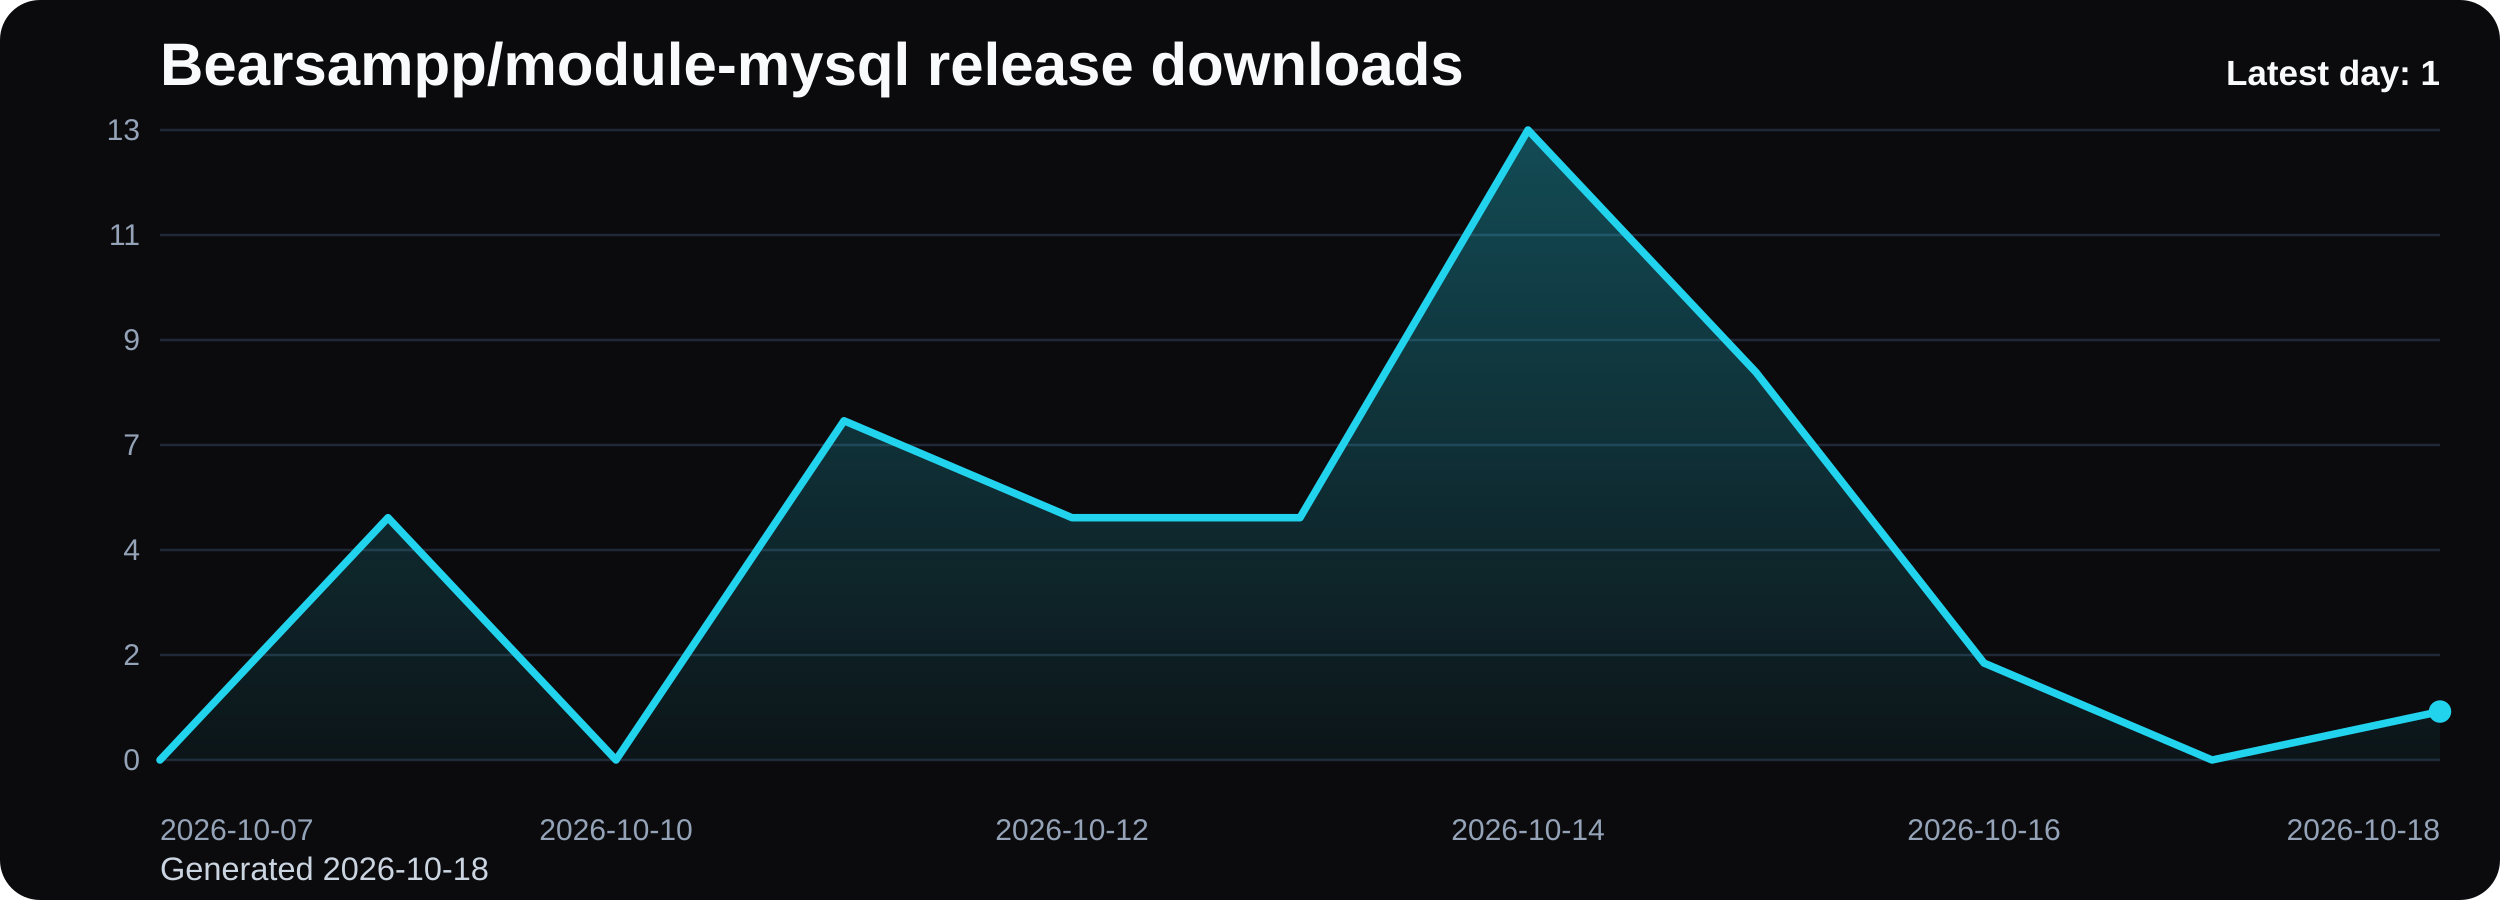
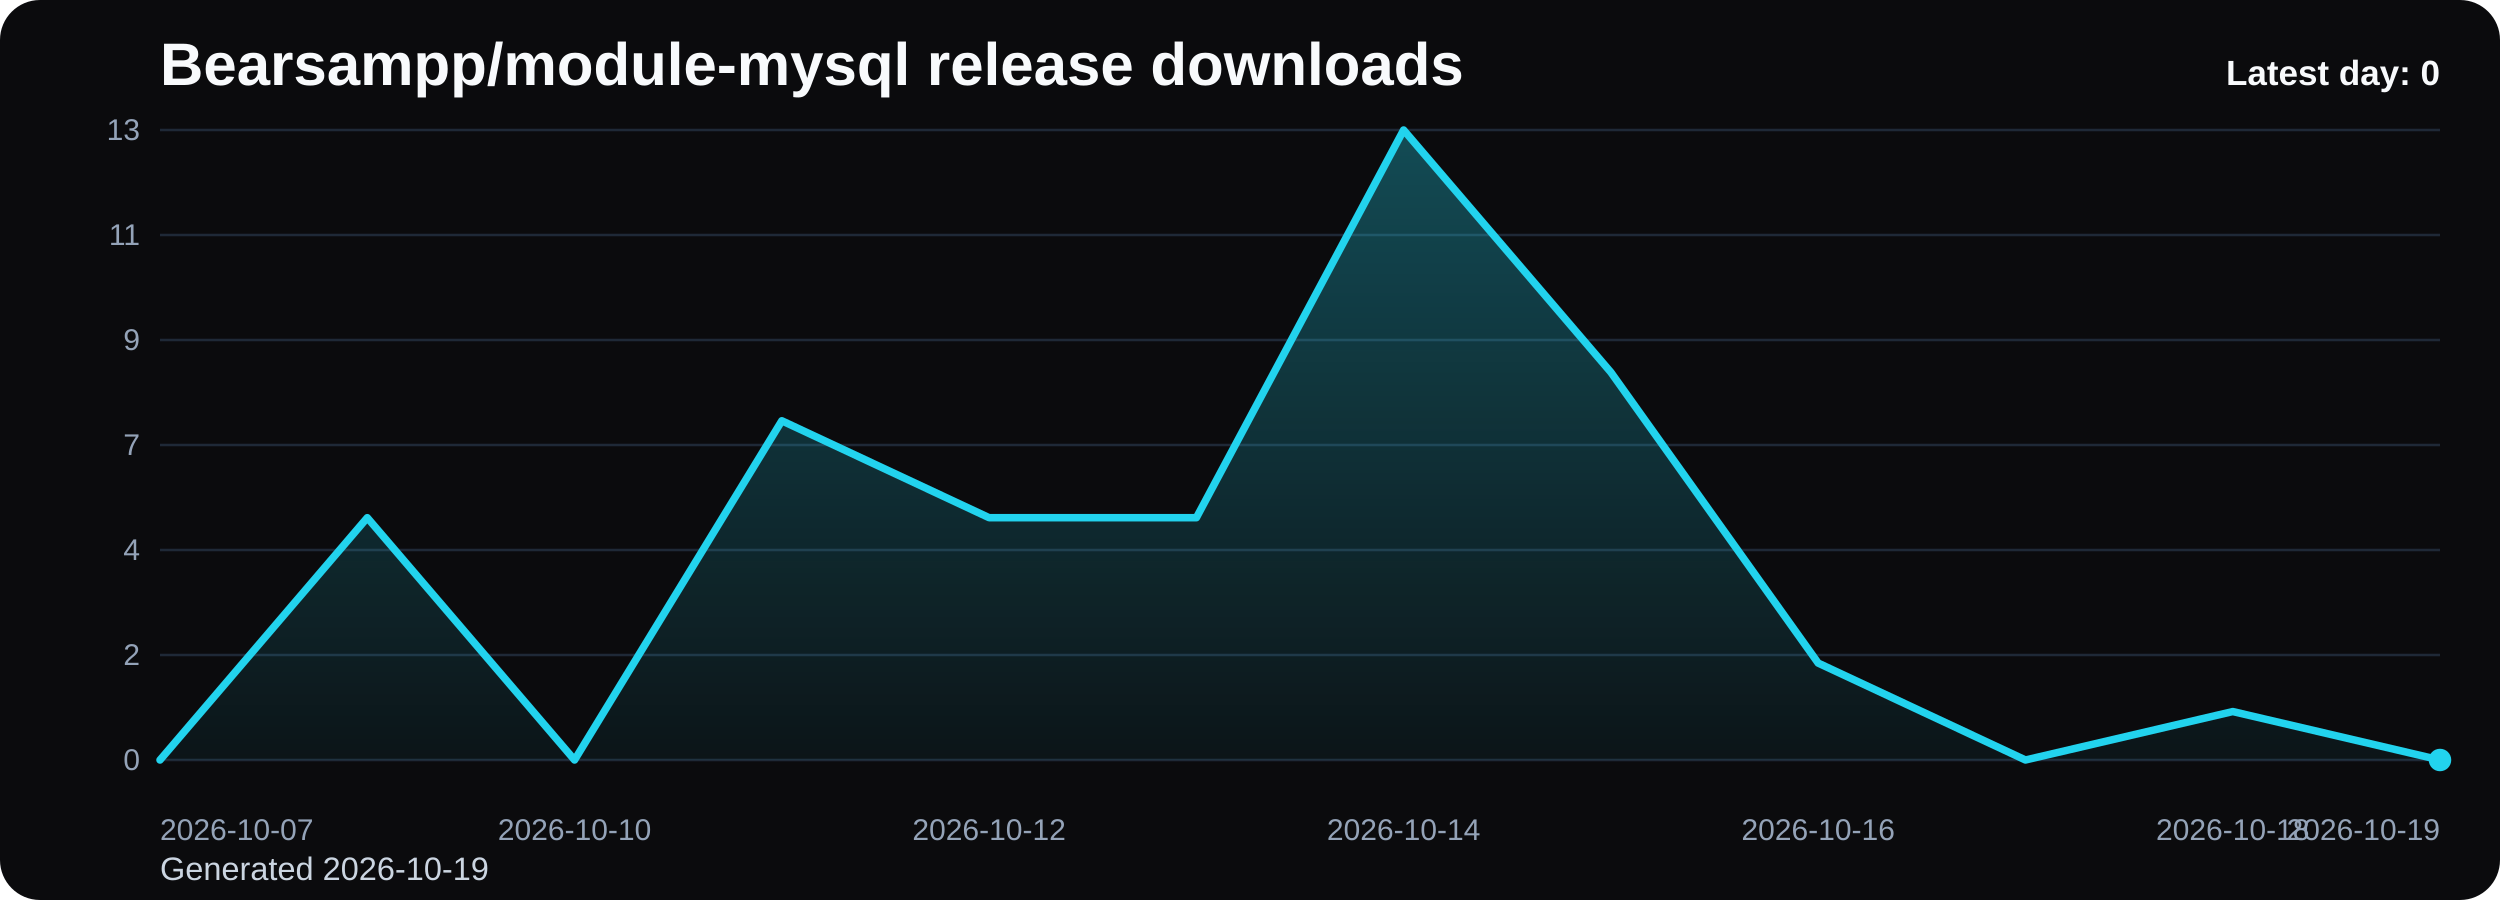
<svg xmlns="http://www.w3.org/2000/svg" viewBox="0 0 1000 360" role="img" aria-label="Bearsampp/module-mysql release downloads chart">
  <defs>
    <linearGradient id="fill-daily-black" x1="0" y1="0" x2="0" y2="1">
      <stop offset="0%" stop-color="#22d3ee" stop-opacity="0.32" />
      <stop offset="100%" stop-color="#22d3ee" stop-opacity="0.05" />
    </linearGradient>
    <style>
      .bg { fill: #0b0b0d; }
      .title { font: 700 24px Arial, sans-serif; fill: #f8fafc; }
      .sub { font: 400 13px Arial, sans-serif; fill: #cbd5e1; }
      .grid { stroke: #1f2937; stroke-width: 1; }
      .axis { font: 400 12px Arial, sans-serif; fill: #94a3b8; }
      .line { fill: none; stroke: #22d3ee; stroke-width: 3; stroke-linecap: round; stroke-linejoin: round; }
      .dot { fill: #22d3ee; }
      .value { font: 600 11px Arial, sans-serif; fill: #cbd5e1; }
      .latest { font: 700 14px Arial, sans-serif; fill: #f8fafc; }
    </style>
  </defs>
  <rect class="bg" x="0" y="0" width="1000" height="360" rx="16" />
  <text class="title" x="64" y="34">Bearsampp/module-mysql release downloads</text>
-   <text class="sub" x="64" y="352">Generated 2026-10-18</text>
+   <text class="sub" x="64" y="352">Generated 2026-10-19</text>
  <line x1="64" y1="52.00" x2="976" y2="52.00" class="grid" />
  <text x="56" y="56.00" text-anchor="end" class="axis">13</text>
  <line x1="64" y1="94.00" x2="976" y2="94.00" class="grid" />
  <text x="56" y="98.00" text-anchor="end" class="axis">11</text>
  <line x1="64" y1="136.00" x2="976" y2="136.00" class="grid" />
  <text x="56" y="140.00" text-anchor="end" class="axis">9</text>
  <line x1="64" y1="178.00" x2="976" y2="178.00" class="grid" />
  <text x="56" y="182.00" text-anchor="end" class="axis">7</text>
  <line x1="64" y1="220.00" x2="976" y2="220.00" class="grid" />
  <text x="56" y="224.00" text-anchor="end" class="axis">4</text>
  <line x1="64" y1="262.00" x2="976" y2="262.00" class="grid" />
  <text x="56" y="266.00" text-anchor="end" class="axis">2</text>
  <line x1="64" y1="304.00" x2="976" y2="304.00" class="grid" />
  <text x="56" y="308.00" text-anchor="end" class="axis">0</text>
-   <path d="M 64.00 304 L 64.00 304.00 L 155.20 207.08 L 246.40 304.00 L 337.60 168.31 L 428.80 207.08 L 520.00 207.08 L 611.20 52.00 L 702.40 148.92 L 793.60 265.23 L 884.80 304.00 L 976.00 284.62 L 976.00 304 Z" fill="url(#fill-daily-black)" />
-   <polyline class="line" points="64.00,304.00 155.20,207.08 246.40,304.00 337.60,168.31 428.80,207.08 520.00,207.08 611.20,52.00 702.40,148.92 793.60,265.23 884.80,304.00 976.00,284.62" />
-   <circle class="dot" cx="976.00" cy="284.62" r="4.5" />
+   <path d="M 64.00 304 L 64.00 304.00 L 146.91 207.08 L 229.82 304.00 L 312.73 168.31 L 395.64 207.08 L 478.55 207.08 L 561.45 52.00 L 644.36 148.92 L 727.27 265.23 L 810.18 304.00 L 893.09 284.62 L 976.00 304.00 L 976.00 304 Z" fill="url(#fill-daily-black)" />
+   <polyline class="line" points="64.00,304.00 146.91,207.08 229.82,304.00 312.73,168.31 395.64,207.08 478.55,207.08 561.45,52.00 644.36,148.92 727.27,265.23 810.18,304.00 893.09,284.62 976.00,304.00" />
+   <circle class="dot" cx="976.00" cy="304.00" r="4.5" />
  <text class="axis" x="64.00" y="336" text-anchor="start">2026-10-07</text>
-   <text class="axis" x="246.40" y="336" text-anchor="middle">2026-10-10</text>
-   <text class="axis" x="428.80" y="336" text-anchor="middle">2026-10-12</text>
-   <text class="axis" x="611.20" y="336" text-anchor="middle">2026-10-14</text>
-   <text class="axis" x="793.60" y="336" text-anchor="middle">2026-10-16</text>
-   <text class="axis" x="976.00" y="336" text-anchor="end">2026-10-18</text>
-   <text class="latest" x="976" y="34" text-anchor="end">Latest day: 1</text>
+   <text class="axis" x="229.82" y="336" text-anchor="middle">2026-10-10</text>
+   <text class="axis" x="395.64" y="336" text-anchor="middle">2026-10-12</text>
+   <text class="axis" x="561.45" y="336" text-anchor="middle">2026-10-14</text>
+   <text class="axis" x="727.27" y="336" text-anchor="middle">2026-10-16</text>
+   <text class="axis" x="893.09" y="336" text-anchor="middle">2026-10-18</text>
+   <text class="axis" x="976.00" y="336" text-anchor="end">2026-10-19</text>
+   <text class="latest" x="976" y="34" text-anchor="end">Latest day: 0</text>
</svg>
